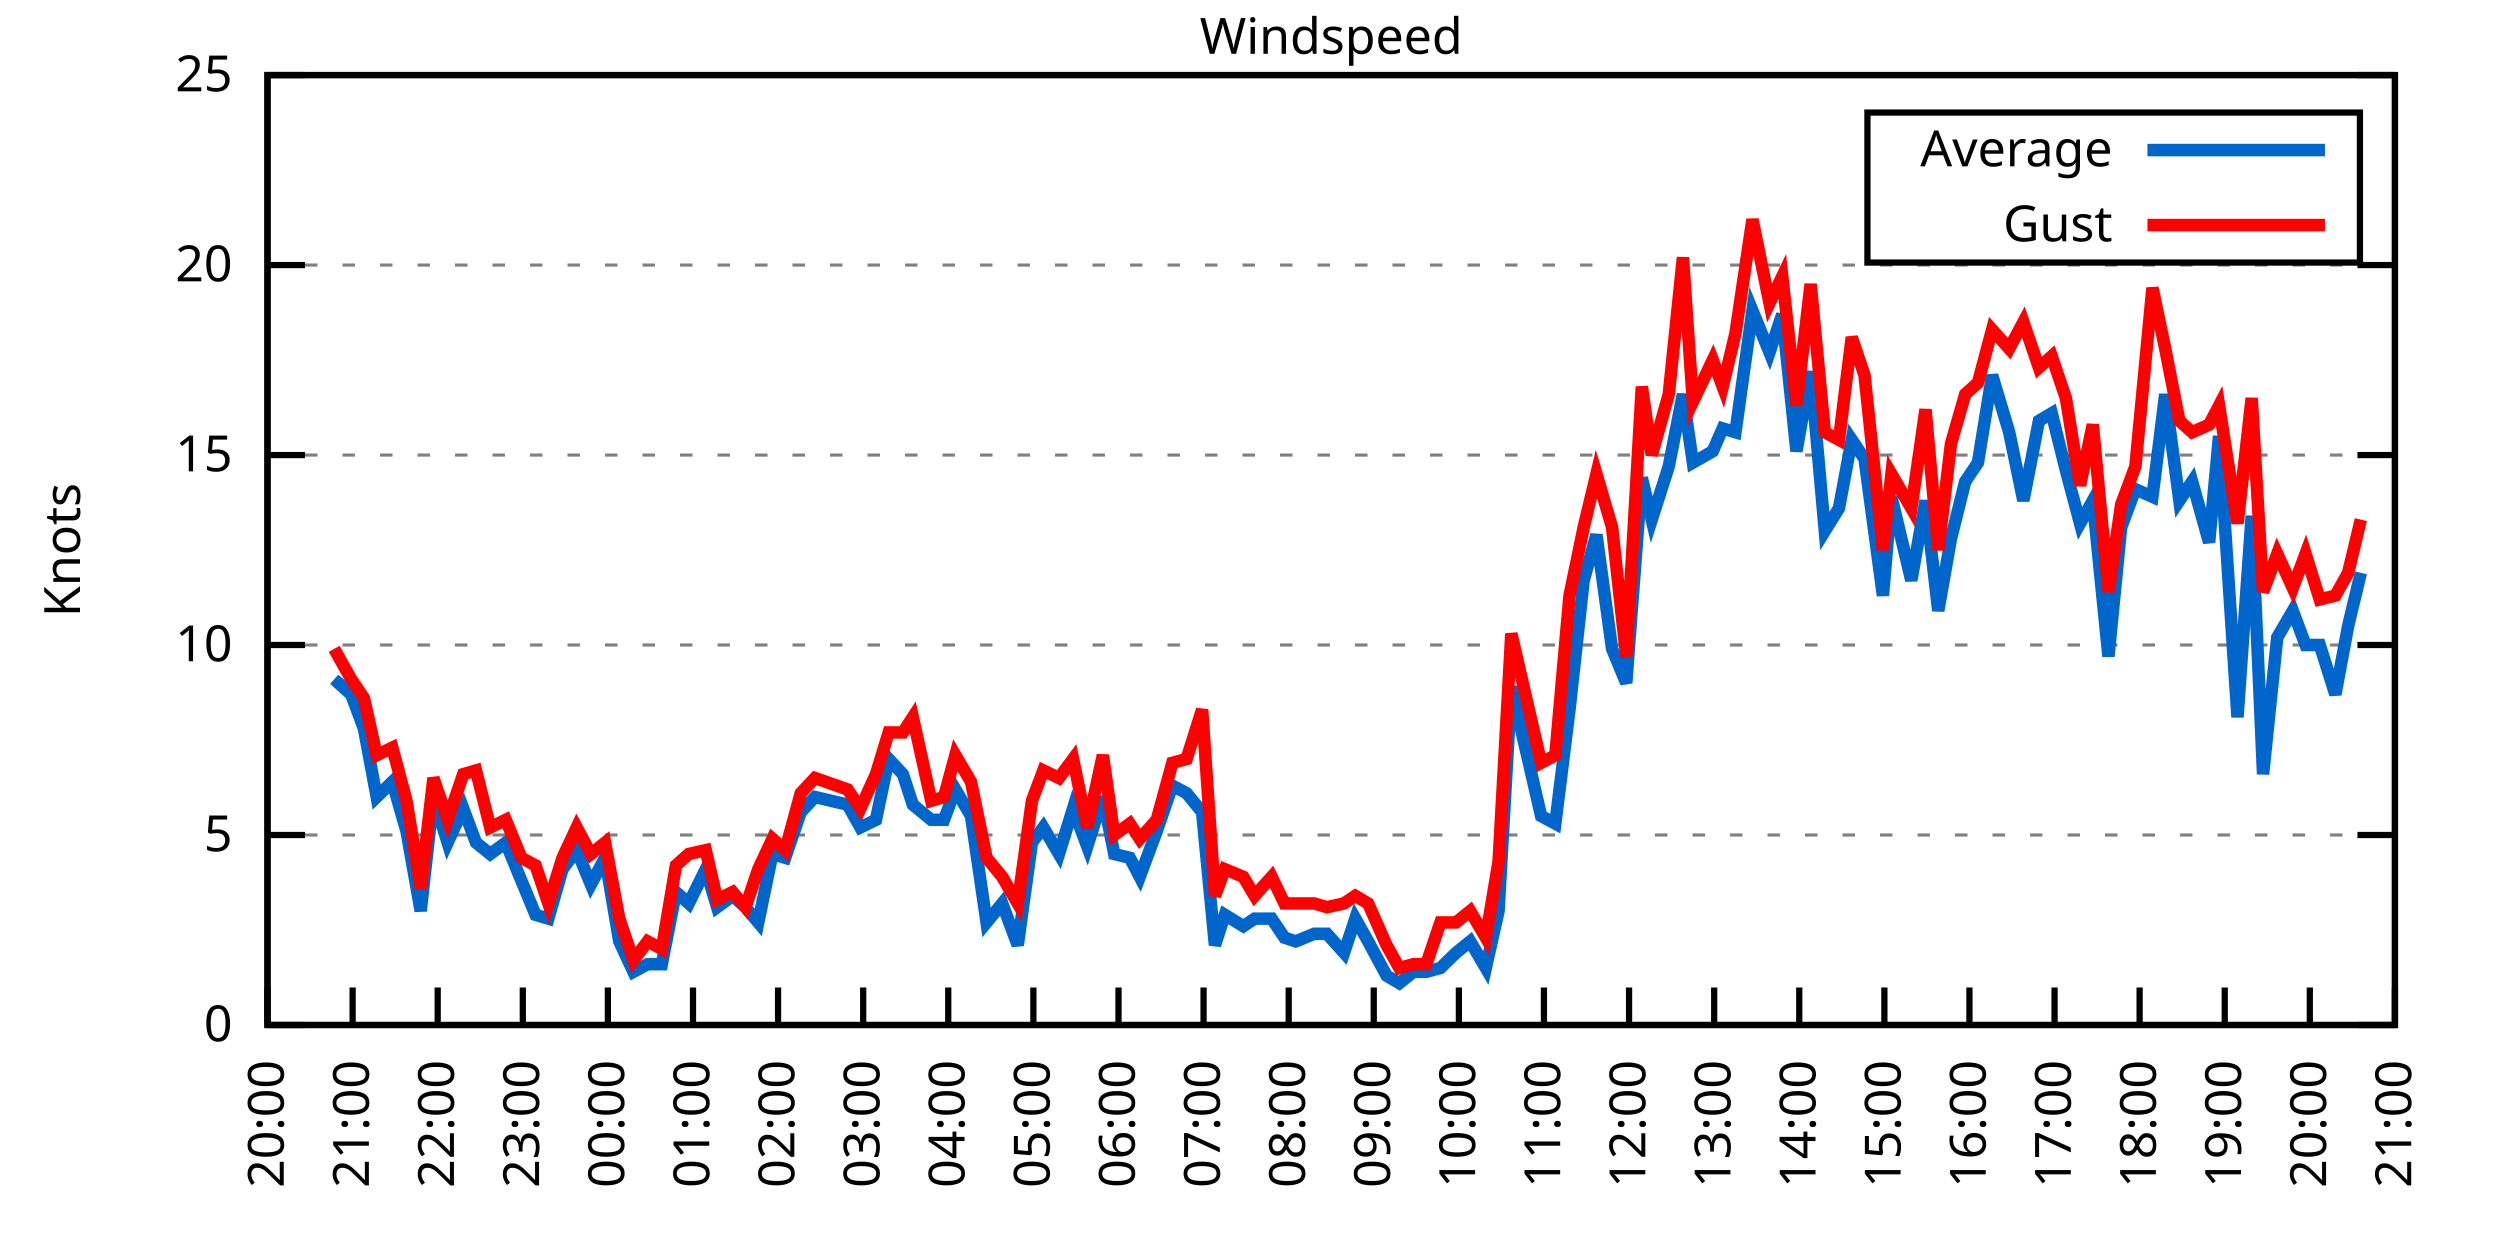
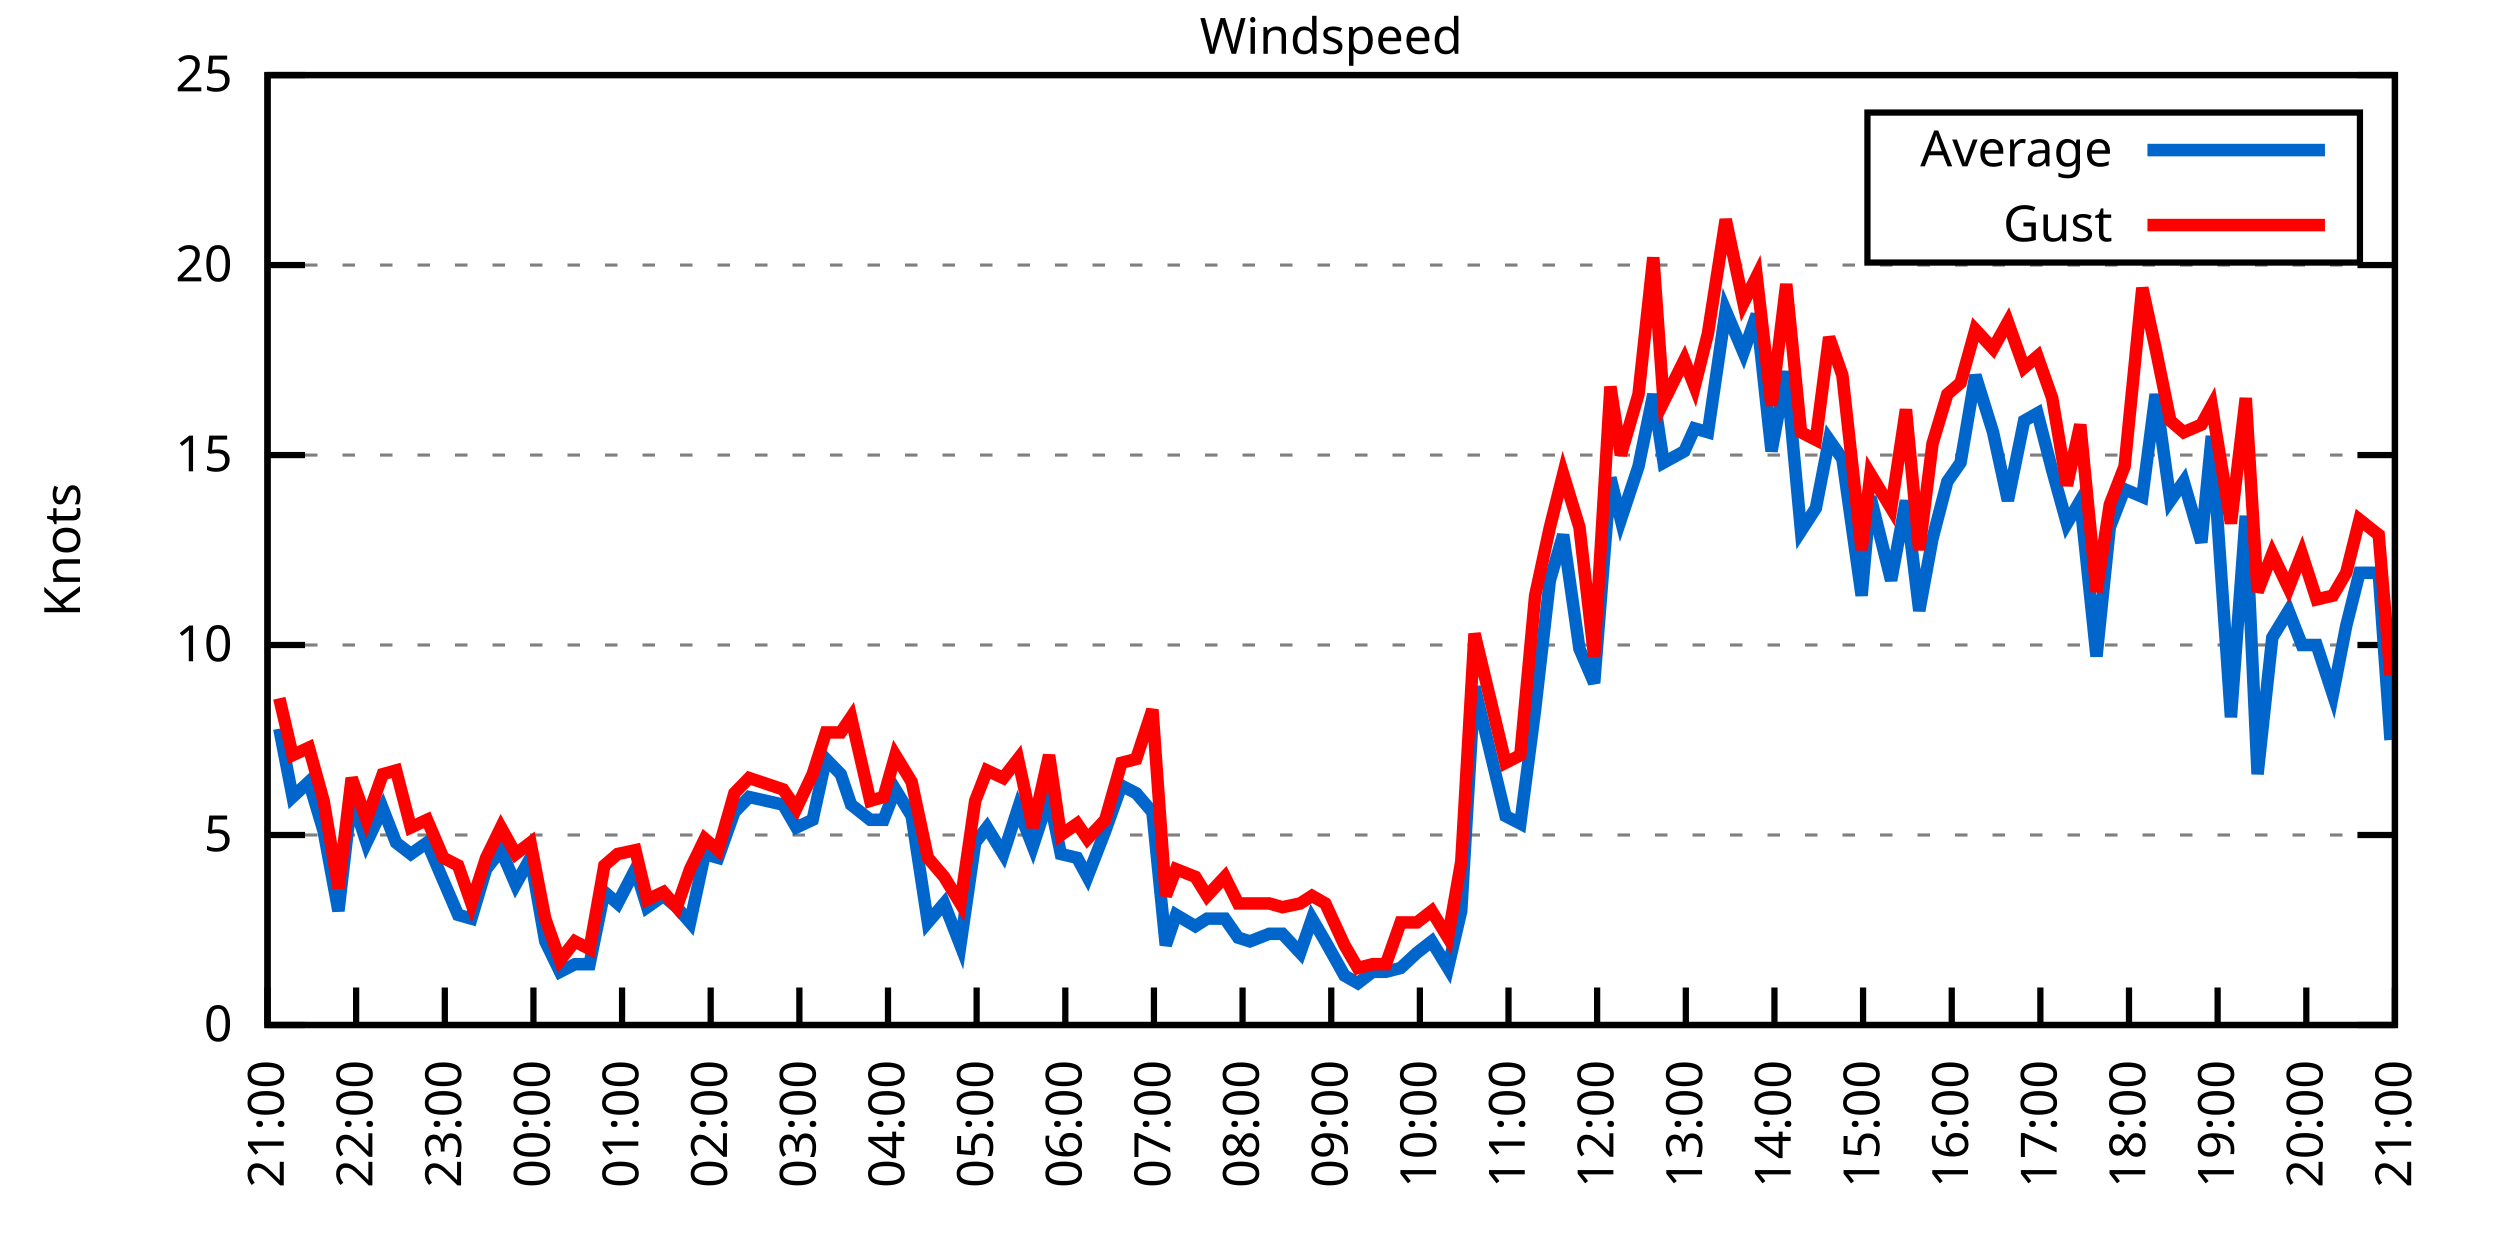
<svg xmlns="http://www.w3.org/2000/svg" xmlns:xlink="http://www.w3.org/1999/xlink" width="400" height="200" viewBox="0 0 400 200">
  <g id="gnuplot_canvas">
    <rect x="0" y="0" width="400" height="200" fill="none" />
    <defs>
      <circle id="gpDot" r="0.5" stroke-width="0.5" stroke="currentColor" />
      <path id="gpPt0" stroke-width="0.333" stroke="currentColor" d="M-1,0 h2 M0,-1 v2" />
      <path id="gpPt1" stroke-width="0.333" stroke="currentColor" d="M-1,-1 L1,1 M1,-1 L-1,1" />
      <path id="gpPt2" stroke-width="0.333" stroke="currentColor" d="M-1,0 L1,0 M0,-1 L0,1 M-1,-1 L1,1 M-1,1 L1,-1" />
      <rect id="gpPt3" stroke-width="0.333" stroke="currentColor" x="-1" y="-1" width="2" height="2" />
      <rect id="gpPt4" stroke-width="0.333" stroke="currentColor" fill="currentColor" x="-1" y="-1" width="2" height="2" />
      <circle id="gpPt5" stroke-width="0.333" stroke="currentColor" cx="0" cy="0" r="1" />
      <use xlink:href="#gpPt5" id="gpPt6" fill="currentColor" stroke="none" />
      <path id="gpPt7" stroke-width="0.333" stroke="currentColor" d="M0,-1.33 L-1.33,0.67 L1.33,0.67 z" />
      <use xlink:href="#gpPt7" id="gpPt8" fill="currentColor" stroke="none" />
      <use xlink:href="#gpPt7" id="gpPt9" stroke="currentColor" transform="rotate(180)" />
      <use xlink:href="#gpPt9" id="gpPt10" fill="currentColor" stroke="none" />
      <use xlink:href="#gpPt3" id="gpPt11" stroke="currentColor" transform="rotate(45)" />
      <use xlink:href="#gpPt11" id="gpPt12" fill="currentColor" stroke="none" />
      <path id="gpPt13" stroke-width="0.333" stroke="currentColor" d="M0,1.330 L1.265,0.411 L0.782,-1.067 L-0.782,-1.076 L-1.265,0.411 z" />
      <use xlink:href="#gpPt13" id="gpPt14" fill="currentColor" stroke="none" />
      <filter id="textbox" filterUnits="objectBoundingBox" x="0" y="0" height="1" width="1">
        <feFlood flood-color="white" flood-opacity="1" result="bgnd" />
        <feComposite in="SourceGraphic" in2="bgnd" operator="atop" />
      </filter>
      <filter id="greybox" filterUnits="objectBoundingBox" x="0" y="0" height="1" width="1">
        <feFlood flood-color="lightgrey" flood-opacity="1" result="grey" />
        <feComposite in="SourceGraphic" in2="grey" operator="atop" />
      </filter>
    </defs>
    <g fill="none" color="white" stroke="currentColor" stroke-width="1.00" stroke-linecap="butt" stroke-linejoin="miter">
</g>
    <g fill="none" color="black" stroke="currentColor" stroke-width="1.00" stroke-linecap="butt" stroke-linejoin="miter">
      <g stroke="none" shape-rendering="crispEdges">
        <polygon fill="rgb(255, 255, 255)" points="42.80,164.00 383.18,164.00 383.18,12.02 42.80,12.02 " />
      </g>
    </g>
    <g fill="none" color="black" stroke="currentColor" stroke-width="1.00" stroke-linecap="butt" stroke-linejoin="miter">
</g>
    <g fill="none" color="black" stroke="black" stroke-width="0.50" stroke-linecap="butt" stroke-linejoin="miter">
</g>
    <g fill="none" color="gray" stroke="currentColor" stroke-width="0.50" stroke-linecap="butt" stroke-linejoin="miter">
      <path stroke="gray" stroke-dasharray="2,4" class="gridline" d="M42.80,164.00 L383.19,164.00  " />
    </g>
    <g fill="none" color="gray" stroke="gray" stroke-width="1.00" stroke-linecap="butt" stroke-linejoin="miter">
</g>
    <g fill="none" color="black" stroke="currentColor" stroke-width="1.00" stroke-linecap="butt" stroke-linejoin="miter">
      <path stroke="black" d="M42.80,164.00 L48.80,164.00 M383.19,164.00 L377.19,164.00  " />
      <g transform="translate(37.20,166.60)" stroke="none" fill="black" font-family="Sans" font-size="8.00" text-anchor="end">
        <text>
          <tspan font-family="Sans"> 0</tspan>
        </text>
      </g>
    </g>
    <g fill="none" color="black" stroke="currentColor" stroke-width="1.00" stroke-linecap="butt" stroke-linejoin="miter">
</g>
    <g fill="none" color="black" stroke="black" stroke-width="0.50" stroke-linecap="butt" stroke-linejoin="miter">
</g>
    <g fill="none" color="gray" stroke="currentColor" stroke-width="0.50" stroke-linecap="butt" stroke-linejoin="miter">
      <path stroke="gray" stroke-dasharray="2,4" class="gridline" d="M42.80,133.60 L383.19,133.60  " />
    </g>
    <g fill="none" color="gray" stroke="gray" stroke-width="1.00" stroke-linecap="butt" stroke-linejoin="miter">
</g>
    <g fill="none" color="black" stroke="currentColor" stroke-width="1.00" stroke-linecap="butt" stroke-linejoin="miter">
      <path stroke="black" d="M42.80,133.60 L48.80,133.60 M383.19,133.60 L377.19,133.60  " />
      <g transform="translate(37.20,136.20)" stroke="none" fill="black" font-family="Sans" font-size="8.00" text-anchor="end">
        <text>
          <tspan font-family="Sans"> 5</tspan>
        </text>
      </g>
    </g>
    <g fill="none" color="black" stroke="currentColor" stroke-width="1.00" stroke-linecap="butt" stroke-linejoin="miter">
</g>
    <g fill="none" color="black" stroke="black" stroke-width="0.50" stroke-linecap="butt" stroke-linejoin="miter">
</g>
    <g fill="none" color="gray" stroke="currentColor" stroke-width="0.50" stroke-linecap="butt" stroke-linejoin="miter">
      <path stroke="gray" stroke-dasharray="2,4" class="gridline" d="M42.80,103.20 L383.19,103.20  " />
    </g>
    <g fill="none" color="gray" stroke="gray" stroke-width="1.00" stroke-linecap="butt" stroke-linejoin="miter">
</g>
    <g fill="none" color="black" stroke="currentColor" stroke-width="1.00" stroke-linecap="butt" stroke-linejoin="miter">
      <path stroke="black" d="M42.80,103.20 L48.80,103.20 M383.19,103.20 L377.19,103.20  " />
      <g transform="translate(37.20,105.80)" stroke="none" fill="black" font-family="Sans" font-size="8.00" text-anchor="end">
        <text>
          <tspan font-family="Sans"> 10</tspan>
        </text>
      </g>
    </g>
    <g fill="none" color="black" stroke="currentColor" stroke-width="1.00" stroke-linecap="butt" stroke-linejoin="miter">
</g>
    <g fill="none" color="black" stroke="black" stroke-width="0.50" stroke-linecap="butt" stroke-linejoin="miter">
</g>
    <g fill="none" color="gray" stroke="currentColor" stroke-width="0.50" stroke-linecap="butt" stroke-linejoin="miter">
      <path stroke="gray" stroke-dasharray="2,4" class="gridline" d="M42.80,72.81 L383.19,72.81  " />
    </g>
    <g fill="none" color="gray" stroke="gray" stroke-width="1.00" stroke-linecap="butt" stroke-linejoin="miter">
</g>
    <g fill="none" color="black" stroke="currentColor" stroke-width="1.00" stroke-linecap="butt" stroke-linejoin="miter">
      <path stroke="black" d="M42.80,72.81 L48.80,72.81 M383.19,72.81 L377.19,72.81  " />
      <g transform="translate(37.20,75.41)" stroke="none" fill="black" font-family="Sans" font-size="8.00" text-anchor="end">
        <text>
          <tspan font-family="Sans"> 15</tspan>
        </text>
      </g>
    </g>
    <g fill="none" color="black" stroke="currentColor" stroke-width="1.00" stroke-linecap="butt" stroke-linejoin="miter">
</g>
    <g fill="none" color="black" stroke="black" stroke-width="0.50" stroke-linecap="butt" stroke-linejoin="miter">
</g>
    <g fill="none" color="gray" stroke="currentColor" stroke-width="0.50" stroke-linecap="butt" stroke-linejoin="miter">
      <path stroke="gray" stroke-dasharray="2,4" class="gridline" d="M42.80,42.41 L383.19,42.41  " />
    </g>
    <g fill="none" color="gray" stroke="gray" stroke-width="1.00" stroke-linecap="butt" stroke-linejoin="miter">
</g>
    <g fill="none" color="black" stroke="currentColor" stroke-width="1.00" stroke-linecap="butt" stroke-linejoin="miter">
      <path stroke="black" d="M42.80,42.41 L48.80,42.41 M383.19,42.41 L377.19,42.41  " />
      <g transform="translate(37.20,45.01)" stroke="none" fill="black" font-family="Sans" font-size="8.00" text-anchor="end">
        <text>
          <tspan font-family="Sans"> 20</tspan>
        </text>
      </g>
    </g>
    <g fill="none" color="black" stroke="currentColor" stroke-width="1.00" stroke-linecap="butt" stroke-linejoin="miter">
</g>
    <g fill="none" color="black" stroke="black" stroke-width="0.50" stroke-linecap="butt" stroke-linejoin="miter">
</g>
    <g fill="none" color="gray" stroke="currentColor" stroke-width="0.50" stroke-linecap="butt" stroke-linejoin="miter">
      <path stroke="gray" stroke-dasharray="2,4" class="gridline" d="M42.80,12.01 L383.19,12.01  " />
    </g>
    <g fill="none" color="gray" stroke="gray" stroke-width="1.00" stroke-linecap="butt" stroke-linejoin="miter">
</g>
    <g fill="none" color="black" stroke="currentColor" stroke-width="1.00" stroke-linecap="butt" stroke-linejoin="miter">
      <path stroke="black" d="M42.80,12.01 L48.80,12.01 M383.19,12.01 L377.19,12.01  " />
      <g transform="translate(37.20,14.61)" stroke="none" fill="black" font-family="Sans" font-size="8.00" text-anchor="end">
        <text>
          <tspan font-family="Sans"> 25</tspan>
        </text>
      </g>
    </g>
    <g fill="none" color="black" stroke="currentColor" stroke-width="1.00" stroke-linecap="butt" stroke-linejoin="miter">
      <path stroke="black" d="M42.80,164.00 L42.80,158.00  " />
      <g transform="translate(45.40,169.60) rotate(270.00)" stroke="none" fill="black" font-family="Sans" font-size="8.00" text-anchor="end">
        <text>
-           <tspan font-family="Sans">20:00</tspan>
-         </text>
-       </g>
-     </g>
-     <g fill="none" color="black" stroke="currentColor" stroke-width="1.00" stroke-linecap="butt" stroke-linejoin="miter">
-       <path stroke="black" d="M56.42,164.00 L56.42,158.00  " />
-       <g transform="translate(59.02,169.60) rotate(270.00)" stroke="none" fill="black" font-family="Sans" font-size="8.00" text-anchor="end">
-         <text>
          <tspan font-family="Sans">21:00</tspan>
        </text>
      </g>
    </g>
    <g fill="none" color="black" stroke="currentColor" stroke-width="1.00" stroke-linecap="butt" stroke-linejoin="miter">
-       <path stroke="black" d="M70.03,164.00 L70.03,158.00  " />
-       <g transform="translate(72.63,169.60) rotate(270.00)" stroke="none" fill="black" font-family="Sans" font-size="8.00" text-anchor="end">
+       <path stroke="black" d="M56.98,164.00 L56.98,158.00  " />
+       <g transform="translate(59.58,169.60) rotate(270.00)" stroke="none" fill="black" font-family="Sans" font-size="8.00" text-anchor="end">
        <text>
          <tspan font-family="Sans">22:00</tspan>
        </text>
      </g>
    </g>
    <g fill="none" color="black" stroke="currentColor" stroke-width="1.00" stroke-linecap="butt" stroke-linejoin="miter">
-       <path stroke="black" d="M83.65,164.00 L83.65,158.00  " />
-       <g transform="translate(86.25,169.60) rotate(270.00)" stroke="none" fill="black" font-family="Sans" font-size="8.00" text-anchor="end">
+       <path stroke="black" d="M71.17,164.00 L71.17,158.00  " />
+       <g transform="translate(73.77,169.60) rotate(270.00)" stroke="none" fill="black" font-family="Sans" font-size="8.00" text-anchor="end">
        <text>
          <tspan font-family="Sans">23:00</tspan>
        </text>
      </g>
    </g>
    <g fill="none" color="black" stroke="currentColor" stroke-width="1.00" stroke-linecap="butt" stroke-linejoin="miter">
-       <path stroke="black" d="M97.26,164.00 L97.26,158.00  " />
-       <g transform="translate(99.86,169.60) rotate(270.00)" stroke="none" fill="black" font-family="Sans" font-size="8.00" text-anchor="end">
+       <path stroke="black" d="M85.35,164.00 L85.35,158.00  " />
+       <g transform="translate(87.95,169.60) rotate(270.00)" stroke="none" fill="black" font-family="Sans" font-size="8.00" text-anchor="end">
        <text>
          <tspan font-family="Sans">00:00</tspan>
        </text>
      </g>
    </g>
    <g fill="none" color="black" stroke="currentColor" stroke-width="1.00" stroke-linecap="butt" stroke-linejoin="miter">
-       <path stroke="black" d="M110.88,164.00 L110.88,158.00  " />
-       <g transform="translate(113.48,169.60) rotate(270.00)" stroke="none" fill="black" font-family="Sans" font-size="8.00" text-anchor="end">
+       <path stroke="black" d="M99.53,164.00 L99.53,158.00  " />
+       <g transform="translate(102.13,169.60) rotate(270.00)" stroke="none" fill="black" font-family="Sans" font-size="8.00" text-anchor="end">
        <text>
          <tspan font-family="Sans">01:00</tspan>
        </text>
      </g>
    </g>
    <g fill="none" color="black" stroke="currentColor" stroke-width="1.00" stroke-linecap="butt" stroke-linejoin="miter">
-       <path stroke="black" d="M124.49,164.00 L124.49,158.00  " />
-       <g transform="translate(127.09,169.60) rotate(270.00)" stroke="none" fill="black" font-family="Sans" font-size="8.00" text-anchor="end">
+       <path stroke="black" d="M113.71,164.00 L113.71,158.00  " />
+       <g transform="translate(116.31,169.60) rotate(270.00)" stroke="none" fill="black" font-family="Sans" font-size="8.00" text-anchor="end">
        <text>
          <tspan font-family="Sans">02:00</tspan>
        </text>
      </g>
    </g>
    <g fill="none" color="black" stroke="currentColor" stroke-width="1.00" stroke-linecap="butt" stroke-linejoin="miter">
-       <path stroke="black" d="M138.11,164.00 L138.11,158.00  " />
-       <g transform="translate(140.71,169.60) rotate(270.00)" stroke="none" fill="black" font-family="Sans" font-size="8.00" text-anchor="end">
+       <path stroke="black" d="M127.90,164.00 L127.90,158.00  " />
+       <g transform="translate(130.50,169.60) rotate(270.00)" stroke="none" fill="black" font-family="Sans" font-size="8.00" text-anchor="end">
        <text>
          <tspan font-family="Sans">03:00</tspan>
        </text>
      </g>
    </g>
    <g fill="none" color="black" stroke="currentColor" stroke-width="1.00" stroke-linecap="butt" stroke-linejoin="miter">
-       <path stroke="black" d="M151.72,164.00 L151.72,158.00  " />
-       <g transform="translate(154.32,169.60) rotate(270.00)" stroke="none" fill="black" font-family="Sans" font-size="8.00" text-anchor="end">
+       <path stroke="black" d="M142.08,164.00 L142.08,158.00  " />
+       <g transform="translate(144.68,169.60) rotate(270.00)" stroke="none" fill="black" font-family="Sans" font-size="8.00" text-anchor="end">
        <text>
          <tspan font-family="Sans">04:00</tspan>
        </text>
      </g>
    </g>
    <g fill="none" color="black" stroke="currentColor" stroke-width="1.00" stroke-linecap="butt" stroke-linejoin="miter">
-       <path stroke="black" d="M165.34,164.00 L165.34,158.00  " />
-       <g transform="translate(167.94,169.60) rotate(270.00)" stroke="none" fill="black" font-family="Sans" font-size="8.00" text-anchor="end">
+       <path stroke="black" d="M156.26,164.00 L156.26,158.00  " />
+       <g transform="translate(158.86,169.60) rotate(270.00)" stroke="none" fill="black" font-family="Sans" font-size="8.00" text-anchor="end">
        <text>
          <tspan font-family="Sans">05:00</tspan>
        </text>
      </g>
    </g>
    <g fill="none" color="black" stroke="currentColor" stroke-width="1.00" stroke-linecap="butt" stroke-linejoin="miter">
-       <path stroke="black" d="M178.96,164.00 L178.96,158.00  " />
-       <g transform="translate(181.56,169.60) rotate(270.00)" stroke="none" fill="black" font-family="Sans" font-size="8.00" text-anchor="end">
+       <path stroke="black" d="M170.45,164.00 L170.45,158.00  " />
+       <g transform="translate(173.05,169.60) rotate(270.00)" stroke="none" fill="black" font-family="Sans" font-size="8.00" text-anchor="end">
        <text>
          <tspan font-family="Sans">06:00</tspan>
        </text>
      </g>
    </g>
    <g fill="none" color="black" stroke="currentColor" stroke-width="1.00" stroke-linecap="butt" stroke-linejoin="miter">
-       <path stroke="black" d="M192.57,164.00 L192.57,158.00  " />
-       <g transform="translate(195.17,169.60) rotate(270.00)" stroke="none" fill="black" font-family="Sans" font-size="8.00" text-anchor="end">
+       <path stroke="black" d="M184.63,164.00 L184.63,158.00  " />
+       <g transform="translate(187.23,169.60) rotate(270.00)" stroke="none" fill="black" font-family="Sans" font-size="8.00" text-anchor="end">
        <text>
          <tspan font-family="Sans">07:00</tspan>
        </text>
      </g>
    </g>
    <g fill="none" color="black" stroke="currentColor" stroke-width="1.00" stroke-linecap="butt" stroke-linejoin="miter">
-       <path stroke="black" d="M206.19,164.00 L206.19,158.00  " />
-       <g transform="translate(208.79,169.60) rotate(270.00)" stroke="none" fill="black" font-family="Sans" font-size="8.00" text-anchor="end">
+       <path stroke="black" d="M198.81,164.00 L198.81,158.00  " />
+       <g transform="translate(201.41,169.60) rotate(270.00)" stroke="none" fill="black" font-family="Sans" font-size="8.00" text-anchor="end">
        <text>
          <tspan font-family="Sans">08:00</tspan>
        </text>
      </g>
    </g>
    <g fill="none" color="black" stroke="currentColor" stroke-width="1.00" stroke-linecap="butt" stroke-linejoin="miter">
-       <path stroke="black" d="M219.80,164.00 L219.80,158.00  " />
-       <g transform="translate(222.40,169.60) rotate(270.00)" stroke="none" fill="black" font-family="Sans" font-size="8.00" text-anchor="end">
+       <path stroke="black" d="M213.00,164.00 L213.00,158.00  " />
+       <g transform="translate(215.60,169.60) rotate(270.00)" stroke="none" fill="black" font-family="Sans" font-size="8.00" text-anchor="end">
        <text>
          <tspan font-family="Sans">09:00</tspan>
        </text>
      </g>
    </g>
    <g fill="none" color="black" stroke="currentColor" stroke-width="1.00" stroke-linecap="butt" stroke-linejoin="miter">
-       <path stroke="black" d="M233.42,164.00 L233.42,158.00  " />
-       <g transform="translate(236.02,169.60) rotate(270.00)" stroke="none" fill="black" font-family="Sans" font-size="8.00" text-anchor="end">
+       <path stroke="black" d="M227.18,164.00 L227.18,158.00  " />
+       <g transform="translate(229.78,169.60) rotate(270.00)" stroke="none" fill="black" font-family="Sans" font-size="8.00" text-anchor="end">
        <text>
          <tspan font-family="Sans">10:00</tspan>
        </text>
      </g>
    </g>
    <g fill="none" color="black" stroke="currentColor" stroke-width="1.00" stroke-linecap="butt" stroke-linejoin="miter">
-       <path stroke="black" d="M247.03,164.00 L247.03,158.00  " />
-       <g transform="translate(249.63,169.60) rotate(270.00)" stroke="none" fill="black" font-family="Sans" font-size="8.00" text-anchor="end">
+       <path stroke="black" d="M241.36,164.00 L241.36,158.00  " />
+       <g transform="translate(243.96,169.60) rotate(270.00)" stroke="none" fill="black" font-family="Sans" font-size="8.00" text-anchor="end">
        <text>
          <tspan font-family="Sans">11:00</tspan>
        </text>
      </g>
    </g>
    <g fill="none" color="black" stroke="currentColor" stroke-width="1.00" stroke-linecap="butt" stroke-linejoin="miter">
-       <path stroke="black" d="M260.65,164.00 L260.65,158.00  " />
-       <g transform="translate(263.25,169.60) rotate(270.00)" stroke="none" fill="black" font-family="Sans" font-size="8.00" text-anchor="end">
+       <path stroke="black" d="M255.54,164.00 L255.54,158.00  " />
+       <g transform="translate(258.14,169.60) rotate(270.00)" stroke="none" fill="black" font-family="Sans" font-size="8.00" text-anchor="end">
        <text>
          <tspan font-family="Sans">12:00</tspan>
        </text>
      </g>
    </g>
    <g fill="none" color="black" stroke="currentColor" stroke-width="1.00" stroke-linecap="butt" stroke-linejoin="miter">
-       <path stroke="black" d="M274.27,164.00 L274.27,158.00  " />
-       <g transform="translate(276.87,169.60) rotate(270.00)" stroke="none" fill="black" font-family="Sans" font-size="8.00" text-anchor="end">
+       <path stroke="black" d="M269.73,164.00 L269.73,158.00  " />
+       <g transform="translate(272.33,169.60) rotate(270.00)" stroke="none" fill="black" font-family="Sans" font-size="8.00" text-anchor="end">
        <text>
          <tspan font-family="Sans">13:00</tspan>
        </text>
      </g>
    </g>
    <g fill="none" color="black" stroke="currentColor" stroke-width="1.00" stroke-linecap="butt" stroke-linejoin="miter">
-       <path stroke="black" d="M287.88,164.00 L287.88,158.00  " />
-       <g transform="translate(290.48,169.60) rotate(270.00)" stroke="none" fill="black" font-family="Sans" font-size="8.00" text-anchor="end">
+       <path stroke="black" d="M283.91,164.00 L283.91,158.00  " />
+       <g transform="translate(286.51,169.60) rotate(270.00)" stroke="none" fill="black" font-family="Sans" font-size="8.00" text-anchor="end">
        <text>
          <tspan font-family="Sans">14:00</tspan>
        </text>
      </g>
    </g>
    <g fill="none" color="black" stroke="currentColor" stroke-width="1.00" stroke-linecap="butt" stroke-linejoin="miter">
-       <path stroke="black" d="M301.50,164.00 L301.50,158.00  " />
-       <g transform="translate(304.10,169.60) rotate(270.00)" stroke="none" fill="black" font-family="Sans" font-size="8.00" text-anchor="end">
+       <path stroke="black" d="M298.09,164.00 L298.09,158.00  " />
+       <g transform="translate(300.69,169.60) rotate(270.00)" stroke="none" fill="black" font-family="Sans" font-size="8.00" text-anchor="end">
        <text>
          <tspan font-family="Sans">15:00</tspan>
        </text>
      </g>
    </g>
    <g fill="none" color="black" stroke="currentColor" stroke-width="1.00" stroke-linecap="butt" stroke-linejoin="miter">
-       <path stroke="black" d="M315.11,164.00 L315.11,158.00  " />
-       <g transform="translate(317.71,169.60) rotate(270.00)" stroke="none" fill="black" font-family="Sans" font-size="8.00" text-anchor="end">
+       <path stroke="black" d="M312.28,164.00 L312.28,158.00  " />
+       <g transform="translate(314.88,169.60) rotate(270.00)" stroke="none" fill="black" font-family="Sans" font-size="8.00" text-anchor="end">
        <text>
          <tspan font-family="Sans">16:00</tspan>
        </text>
      </g>
    </g>
    <g fill="none" color="black" stroke="currentColor" stroke-width="1.00" stroke-linecap="butt" stroke-linejoin="miter">
-       <path stroke="black" d="M328.73,164.00 L328.73,158.00  " />
-       <g transform="translate(331.33,169.60) rotate(270.00)" stroke="none" fill="black" font-family="Sans" font-size="8.00" text-anchor="end">
+       <path stroke="black" d="M326.46,164.00 L326.46,158.00  " />
+       <g transform="translate(329.06,169.60) rotate(270.00)" stroke="none" fill="black" font-family="Sans" font-size="8.00" text-anchor="end">
        <text>
          <tspan font-family="Sans">17:00</tspan>
        </text>
      </g>
    </g>
    <g fill="none" color="black" stroke="currentColor" stroke-width="1.00" stroke-linecap="butt" stroke-linejoin="miter">
-       <path stroke="black" d="M342.34,164.00 L342.34,158.00  " />
-       <g transform="translate(344.94,169.60) rotate(270.00)" stroke="none" fill="black" font-family="Sans" font-size="8.00" text-anchor="end">
+       <path stroke="black" d="M340.64,164.00 L340.64,158.00  " />
+       <g transform="translate(343.24,169.60) rotate(270.00)" stroke="none" fill="black" font-family="Sans" font-size="8.00" text-anchor="end">
        <text>
          <tspan font-family="Sans">18:00</tspan>
        </text>
      </g>
    </g>
    <g fill="none" color="black" stroke="currentColor" stroke-width="1.00" stroke-linecap="butt" stroke-linejoin="miter">
-       <path stroke="black" d="M355.96,164.00 L355.96,158.00  " />
-       <g transform="translate(358.56,169.60) rotate(270.00)" stroke="none" fill="black" font-family="Sans" font-size="8.00" text-anchor="end">
+       <path stroke="black" d="M354.82,164.00 L354.82,158.00  " />
+       <g transform="translate(357.42,169.60) rotate(270.00)" stroke="none" fill="black" font-family="Sans" font-size="8.00" text-anchor="end">
        <text>
          <tspan font-family="Sans">19:00</tspan>
        </text>
      </g>
    </g>
    <g fill="none" color="black" stroke="currentColor" stroke-width="1.00" stroke-linecap="butt" stroke-linejoin="miter">
-       <path stroke="black" d="M369.57,164.00 L369.57,158.00  " />
-       <g transform="translate(372.17,169.60) rotate(270.00)" stroke="none" fill="black" font-family="Sans" font-size="8.00" text-anchor="end">
+       <path stroke="black" d="M369.01,164.00 L369.01,158.00  " />
+       <g transform="translate(371.61,169.60) rotate(270.00)" stroke="none" fill="black" font-family="Sans" font-size="8.00" text-anchor="end">
        <text>
          <tspan font-family="Sans">20:00</tspan>
        </text>
      </g>
    </g>
    <g fill="none" color="black" stroke="currentColor" stroke-width="1.00" stroke-linecap="butt" stroke-linejoin="miter">
      <path stroke="black" d="M383.19,164.00 L383.19,158.00  " />
      <g transform="translate(385.79,169.60) rotate(270.00)" stroke="none" fill="black" font-family="Sans" font-size="8.00" text-anchor="end">
        <text>
          <tspan font-family="Sans">21:00</tspan>
        </text>
      </g>
    </g>
    <g fill="none" color="black" stroke="currentColor" stroke-width="1.00" stroke-linecap="butt" stroke-linejoin="miter">
</g>
    <g fill="none" color="black" stroke="currentColor" stroke-width="1.00" stroke-linecap="butt" stroke-linejoin="miter">
      <path stroke="black" d="M42.80,12.01 L42.80,164.00 L383.19,164.00 L383.19,12.01 L42.80,12.01 Z  " />
    </g>
    <g fill="none" color="black" stroke="currentColor" stroke-width="1.00" stroke-linecap="butt" stroke-linejoin="miter">
</g>
    <g fill="none" color="black" stroke="currentColor" stroke-width="1.00" stroke-linecap="butt" stroke-linejoin="miter">
      <path stroke="black" d="M298.79,42.01 L298.79,18.01 L377.59,18.01 L377.59,42.01 L298.79,42.01 Z  " />
    </g>
    <g id="Windspeed_plot_1">
      <g fill="none" color="white" stroke="black" stroke-width="2.00" stroke-linecap="butt" stroke-linejoin="miter">
</g>
      <g fill="none" color="black" stroke="currentColor" stroke-width="2.00" stroke-linecap="butt" stroke-linejoin="miter">
        <g transform="translate(337.99,26.61)" stroke="none" fill="black" font-family="Sans" font-size="8.00" text-anchor="end">
          <text>
            <tspan font-family="Sans">Average</tspan>
          </text>
        </g>
      </g>
      <g fill="none" color="black" stroke="currentColor" stroke-width="2.00" stroke-linecap="butt" stroke-linejoin="miter">
-         <path stroke="rgb(  0, 102, 204)" d="M343.59,24.01 L371.99,24.01 M53.47,108.68 L56.19,111.11 L58.23,116.58 L60.27,127.52 L62.77,125.09 L65.04,132.99   L67.31,145.76 L69.35,127.52 L71.62,134.82 L74.12,129.35 L76.16,134.82 L78.43,136.64 L80.92,134.82 L83.42,140.90   L85.69,146.37 L87.73,146.98 L90.00,139.07 L92.27,136.03 L94.54,141.51 L96.81,137.25 L99.08,150.62 L101.35,155.49   L103.62,154.27 L105.89,154.27 L108.15,142.72 L110.20,144.55 L112.92,139.07 L114.74,145.15 L117.23,143.33 L119.27,145.15   L121.32,147.59 L123.59,136.64 L125.63,137.25 L128.12,129.95 L130.39,127.52 L135.61,128.74 L137.66,132.39 L140.15,131.17   L142.19,121.44 L144.46,123.87 L146.05,128.74 L149.00,131.17 L151.04,131.17 L152.86,126.31 L155.36,130.56 L157.85,147.59   L160.35,144.55 L162.84,151.23 L165.11,134.82 L166.93,132.39 L169.43,136.64 L171.69,129.35 L173.96,135.43 L176.46,127.52   L178.28,136.64 L180.77,137.25 L182.36,140.29 L185.08,132.99 L187.58,125.70 L189.85,126.91 L192.34,129.95 L194.39,151.23   L195.98,146.37 L198.93,148.19 L200.74,146.98 L203.46,146.98 L205.51,150.02 L207.32,150.62 L210.27,149.41 L212.31,149.41   L215.04,152.45 L216.85,146.98 L218.90,150.62 L221.85,156.10 L223.89,157.31 L226.16,155.49 L228.20,155.49 L230.47,154.88   L232.96,152.45 L235.23,150.62 L237.73,154.88 L239.77,145.76 L241.81,109.89 L246.58,130.56 L248.85,131.78 L251.12,113.54   L253.39,92.87 L255.43,85.57 L257.93,103.81 L260.20,109.28 L262.69,76.45 L264.28,83.14 L267.00,74.63 L269.27,63.08   L270.86,74.02 L274.04,72.20 L275.63,68.55 L277.67,69.16 L280.39,49.70 L283.12,56.39 L285.16,50.31 L287.43,72.20   L289.70,59.43 L291.97,84.97 L294.23,81.32 L296.28,70.37 L298.32,73.41 L301.27,95.30 L302.63,79.49 L305.81,92.87   L308.08,80.10 L310.12,97.73 L312.16,86.18 L314.43,77.06 L316.47,74.02 L318.74,60.04 L321.47,69.16 L323.74,80.10   L326.23,67.33 L328.27,66.12 L330.54,75.24 L332.81,83.75 L334.85,80.10 L337.35,105.03 L339.39,84.36 L341.66,78.28   L344.39,79.49 L346.43,63.08 L348.70,80.10 L350.74,77.06 L353.46,86.79 L355.05,69.77 L358.00,114.76 L360.27,82.53   L362.09,123.87 L364.36,101.99 L366.85,97.73 L368.89,103.20 L371.16,103.20 L373.66,111.11 L375.70,100.16 L377.74,91.65    " />
+         <path stroke="rgb(  0, 102, 204)" d="M343.59,24.01 L371.99,24.01 M44.69,116.58 L46.82,127.52 L49.42,125.09 L51.78,132.99 L54.15,145.76 L56.27,127.52   L58.64,134.82 L61.24,129.35 L63.37,134.82 L65.73,136.64 L68.33,134.82 L70.93,140.90 L73.29,146.37 L75.42,146.98   L77.78,139.07 L80.15,136.03 L82.51,141.51 L84.88,137.25 L87.24,150.62 L89.60,155.49 L91.97,154.27 L94.33,154.27   L96.70,142.72 L98.82,144.55 L101.66,139.07 L103.55,145.15 L106.15,143.33 L108.28,145.15 L110.41,147.59 L112.77,136.64   L114.90,137.25 L117.50,129.95 L119.86,127.52 L125.30,128.74 L127.42,132.39 L130.02,131.17 L132.15,121.44 L134.52,123.87   L136.17,128.74 L139.24,131.17 L141.37,131.17 L143.26,126.31 L145.86,130.56 L148.46,147.59 L151.06,144.55 L153.66,151.23   L156.03,134.82 L157.92,132.39 L160.52,136.64 L162.88,129.35 L165.25,135.43 L167.85,127.52 L169.74,136.64 L172.34,137.25   L173.99,140.29 L176.83,132.99 L179.43,125.70 L181.79,126.91 L184.39,129.95 L186.52,151.23 L188.17,146.37 L191.25,148.19   L193.14,146.98 L195.98,146.98 L198.10,150.02 L199.99,150.62 L203.07,149.41 L205.19,149.41 L208.03,152.45 L209.92,146.98   L212.05,150.62 L215.12,156.10 L217.25,157.31 L219.61,155.49 L221.74,155.49 L224.10,154.88 L226.71,152.45 L229.07,150.62   L231.67,154.88 L233.80,145.76 L235.92,109.89 L240.89,130.56 L243.25,131.78 L245.62,113.54 L247.98,92.87 L250.11,85.57   L252.71,103.81 L255.07,109.28 L257.67,76.45 L259.33,83.14 L262.16,74.63 L264.53,63.08 L266.18,74.02 L269.49,72.20   L271.14,68.55 L273.27,69.16 L276.11,49.70 L278.95,56.39 L281.07,50.31 L283.44,72.20 L285.80,59.43 L288.16,84.97   L290.53,81.32 L292.66,70.37 L294.78,73.41 L297.86,95.30 L299.27,79.49 L302.58,92.87 L304.95,80.10 L307.08,97.73   L309.20,86.18 L311.57,77.06 L313.69,74.02 L316.06,60.04 L318.89,69.16 L321.26,80.10 L323.86,67.33 L325.99,66.12   L328.35,75.24 L330.71,83.75 L332.84,80.10 L335.44,105.03 L337.57,84.36 L339.93,78.28 L342.77,79.49 L344.90,63.08   L347.26,80.10 L349.39,77.06 L352.22,86.79 L353.88,69.77 L356.95,114.76 L359.32,82.53 L361.21,123.87 L363.57,101.99   L366.17,97.73 L368.30,103.20 L370.66,103.20 L373.26,111.11 L375.39,100.16 L377.52,91.65 L380.59,91.65 L382.48,118.40    " />
      </g>
    </g>
    <g id="Windspeed_plot_2">
      <g fill="none" color="black" stroke="currentColor" stroke-width="2.00" stroke-linecap="butt" stroke-linejoin="miter">
        <g transform="translate(337.99,38.61)" stroke="none" fill="black" font-family="Sans" font-size="8.00" text-anchor="end">
          <text>
            <tspan font-family="Sans">Gust</tspan>
          </text>
        </g>
      </g>
      <g fill="none" color="black" stroke="currentColor" stroke-width="2.00" stroke-linecap="butt" stroke-linejoin="miter">
-         <path stroke="rgb(255,   0,   0)" d="M343.59,36.01 L371.99,36.01 M53.47,103.81 L56.19,108.68 L58.23,111.72 L60.27,120.83 L62.77,119.62 L65.04,128.13   L67.31,142.11 L69.35,124.48 L71.62,131.17 L74.12,123.87 L76.16,123.27 L78.43,132.39 L80.92,131.17 L83.42,137.25   L85.69,138.47 L87.73,144.55 L90.00,137.25 L92.27,132.39 L94.54,136.64 L96.81,134.82 L99.08,146.98 L101.35,153.66   L103.62,150.62 L105.89,151.84 L108.15,138.47 L110.20,136.64 L112.92,136.03 L114.74,143.94 L117.23,142.72 L119.27,145.15   L121.32,139.07 L123.59,134.21 L125.63,136.03 L128.12,126.91 L130.39,124.48 L135.61,126.31 L137.66,129.35 L140.15,123.87   L142.19,117.19 L144.46,117.19 L146.05,114.76 L149.00,128.13 L151.04,127.52 L152.86,120.83 L155.36,125.09 L157.85,137.25   L160.35,140.29 L162.84,144.55 L165.11,128.13 L166.93,123.27 L169.43,124.48 L171.69,121.44 L173.96,132.39 L176.46,120.83   L178.28,133.60 L180.77,131.78 L182.36,134.21 L185.08,131.17 L187.58,122.05 L189.85,121.44 L192.34,113.54 L194.39,143.33   L195.98,139.07 L198.93,140.29 L200.74,143.33 L203.46,140.29 L205.51,144.55 L207.32,144.55 L210.27,144.55 L212.31,145.15   L215.04,144.55 L216.85,143.33 L218.90,144.55 L221.85,151.23 L223.89,154.88 L226.16,154.27 L228.20,154.27 L230.47,147.59   L232.96,147.59 L235.23,145.76 L237.73,150.02 L239.77,137.86 L241.81,101.38 L246.58,122.05 L248.85,120.83 L251.12,95.30   L253.39,84.36 L255.43,75.85 L257.93,84.36 L260.20,105.03 L262.69,61.86 L264.28,72.81 L267.00,63.08 L269.27,41.19   L270.86,64.29 L274.04,57.61 L275.63,61.86 L277.67,53.35 L280.39,35.11 L283.12,48.49 L285.16,44.23 L287.43,64.90   L289.70,45.45 L291.97,69.16 L294.23,70.37 L296.28,53.96 L298.32,60.04 L301.27,88.00 L302.63,75.85 L305.81,81.32   L308.08,65.51 L310.12,88.00 L312.16,70.98 L314.43,63.08 L316.47,61.25 L318.74,52.74 L321.47,55.78 L323.74,51.53   L326.23,58.82 L328.27,57.00 L330.54,63.69 L332.81,77.67 L334.85,67.94 L337.35,94.69 L339.39,80.71 L341.66,74.63   L344.39,46.06 L346.43,55.78 L348.70,67.33 L350.74,69.16 L353.46,67.94 L355.05,64.90 L358.00,83.75 L360.27,63.69   L362.09,94.69 L364.36,88.61 L366.85,94.08 L368.89,88.61 L371.16,95.91 L373.66,95.30 L375.70,91.65 L377.74,83.14    " />
+         <path stroke="rgb(255,   0,   0)" d="M343.59,36.01 L371.99,36.01 M44.69,111.72 L46.82,120.83 L49.42,119.62 L51.78,128.13 L54.15,142.11 L56.27,124.48   L58.64,131.17 L61.24,123.87 L63.37,123.27 L65.73,132.39 L68.33,131.17 L70.93,137.25 L73.29,138.47 L75.42,144.55   L77.78,137.25 L80.15,132.39 L82.51,136.64 L84.88,134.82 L87.24,146.98 L89.60,153.66 L91.97,150.62 L94.33,151.84   L96.70,138.47 L98.82,136.64 L101.66,136.03 L103.55,143.94 L106.15,142.72 L108.28,145.15 L110.41,139.07 L112.77,134.21   L114.90,136.03 L117.50,126.91 L119.86,124.48 L125.30,126.31 L127.42,129.35 L130.02,123.87 L132.15,117.19 L134.52,117.19   L136.17,114.76 L139.24,128.13 L141.37,127.52 L143.26,120.83 L145.86,125.09 L148.46,137.25 L151.06,140.29 L153.66,144.55   L156.03,128.13 L157.92,123.27 L160.52,124.48 L162.88,121.44 L165.25,132.39 L167.85,120.83 L169.74,133.60 L172.34,131.78   L173.99,134.21 L176.83,131.17 L179.43,122.05 L181.79,121.44 L184.39,113.54 L186.52,143.33 L188.17,139.07 L191.25,140.29   L193.14,143.33 L195.98,140.29 L198.10,144.55 L199.99,144.55 L203.07,144.55 L205.19,145.15 L208.03,144.55 L209.92,143.33   L212.05,144.55 L215.12,151.23 L217.25,154.88 L219.61,154.27 L221.74,154.27 L224.10,147.59 L226.71,147.59 L229.07,145.76   L231.67,150.02 L233.80,137.86 L235.92,101.38 L240.89,122.05 L243.25,120.83 L245.62,95.30 L247.98,84.36 L250.11,75.85   L252.71,84.36 L255.07,105.03 L257.67,61.86 L259.33,72.81 L262.16,63.08 L264.53,41.19 L266.18,64.29 L269.49,57.61   L271.14,61.86 L273.27,53.35 L276.11,35.11 L278.95,48.49 L281.07,44.23 L283.44,64.90 L285.80,45.45 L288.16,69.16   L290.53,70.37 L292.66,53.96 L294.78,60.04 L297.86,88.00 L299.27,75.85 L302.58,81.32 L304.95,65.51 L307.08,88.00   L309.20,70.98 L311.57,63.08 L313.69,61.25 L316.06,52.74 L318.89,55.78 L321.26,51.53 L323.86,58.82 L325.99,57.00   L328.35,63.69 L330.71,77.67 L332.84,67.94 L335.44,94.69 L337.57,80.71 L339.93,74.63 L342.77,46.06 L344.90,55.78   L347.26,67.33 L349.39,69.16 L352.22,67.94 L353.88,64.90 L356.95,83.75 L359.32,63.69 L361.21,94.69 L363.57,88.61   L366.17,94.08 L368.30,88.61 L370.66,95.91 L373.26,95.30 L375.39,91.65 L377.52,83.14 L380.59,85.57 L382.48,108.07    " />
      </g>
    </g>
    <g fill="none" color="black" stroke="currentColor" stroke-width="2.00" stroke-linecap="butt" stroke-linejoin="miter">
</g>
    <g fill="none" color="black" stroke="black" stroke-width="1.00" stroke-linecap="butt" stroke-linejoin="miter">
</g>
    <g fill="none" color="black" stroke="currentColor" stroke-width="1.00" stroke-linecap="butt" stroke-linejoin="miter">
      <path stroke="black" d="M42.80,12.01 L42.80,164.00 L383.19,164.00 L383.19,12.01 L42.80,12.01 Z  " />
      <g transform="translate(12.80,88.01) rotate(270.00)" stroke="none" fill="black" font-family="Sans" font-size="8.00" text-anchor="middle">
        <text>
          <tspan font-family="Sans">Knots</tspan>
        </text>
      </g>
    </g>
    <g fill="none" color="black" stroke="currentColor" stroke-width="1.00" stroke-linecap="butt" stroke-linejoin="miter">
</g>
    <g fill="none" color="black" stroke="currentColor" stroke-width="1.00" stroke-linecap="butt" stroke-linejoin="miter">
      <g transform="translate(212.99,8.61)" stroke="none" fill="black" font-family="Sans" font-size="8.00" text-anchor="middle">
        <text>
          <tspan font-family="Sans">Windspeed</tspan>
        </text>
      </g>
    </g>
    <g fill="none" color="black" stroke="currentColor" stroke-width="1.00" stroke-linecap="butt" stroke-linejoin="miter">
</g>
  </g>
</svg>
